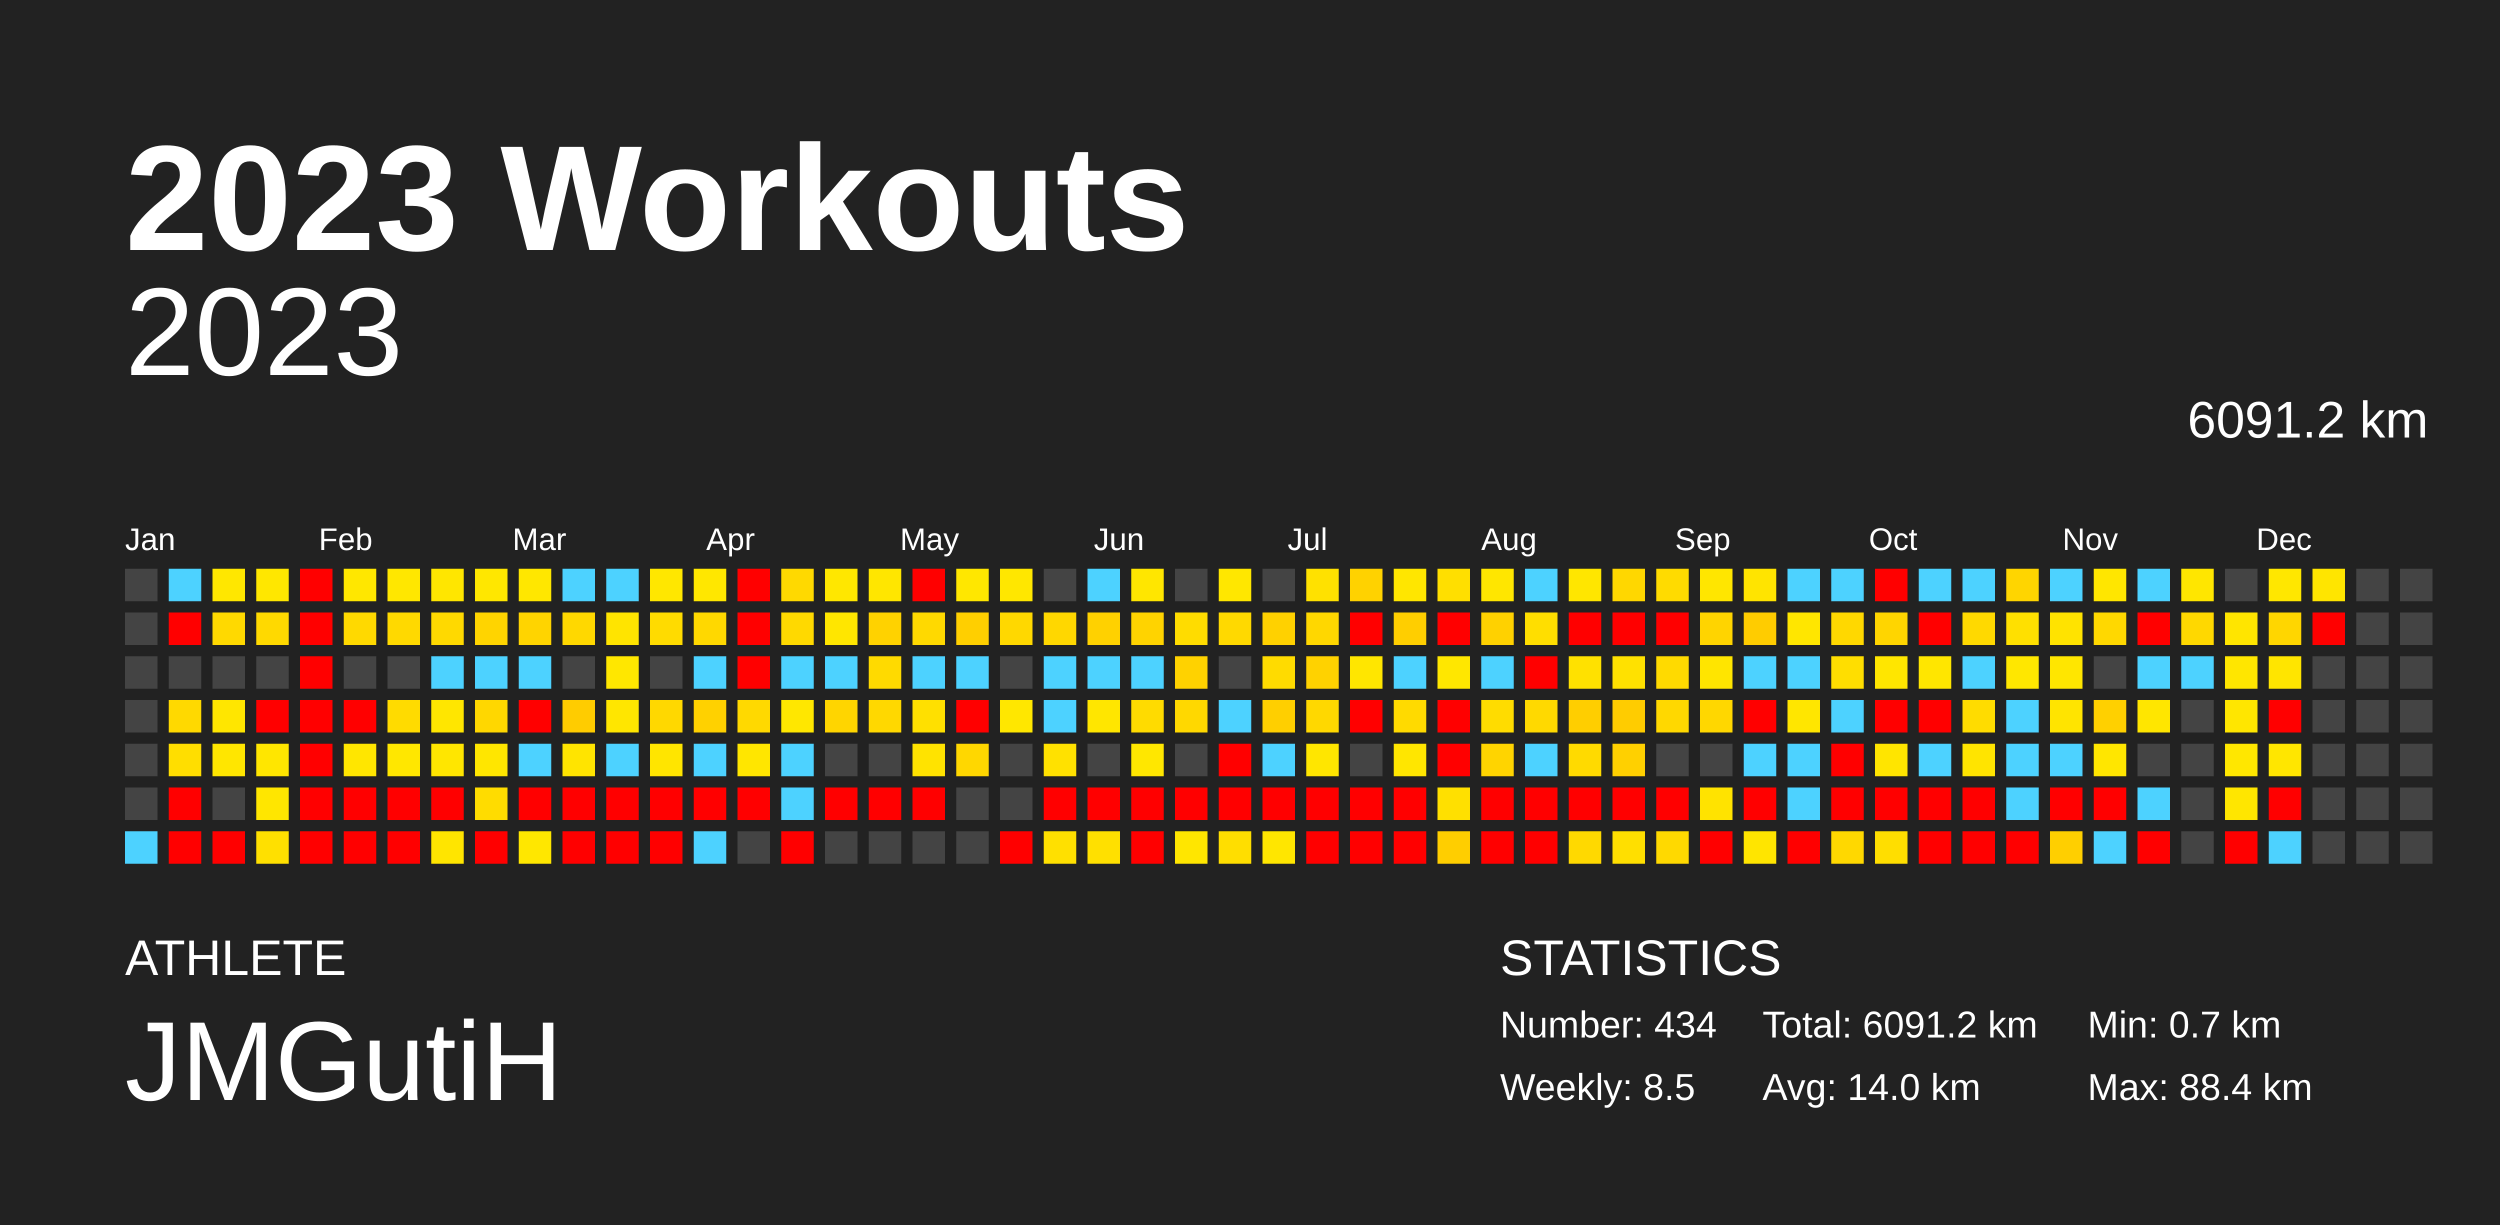
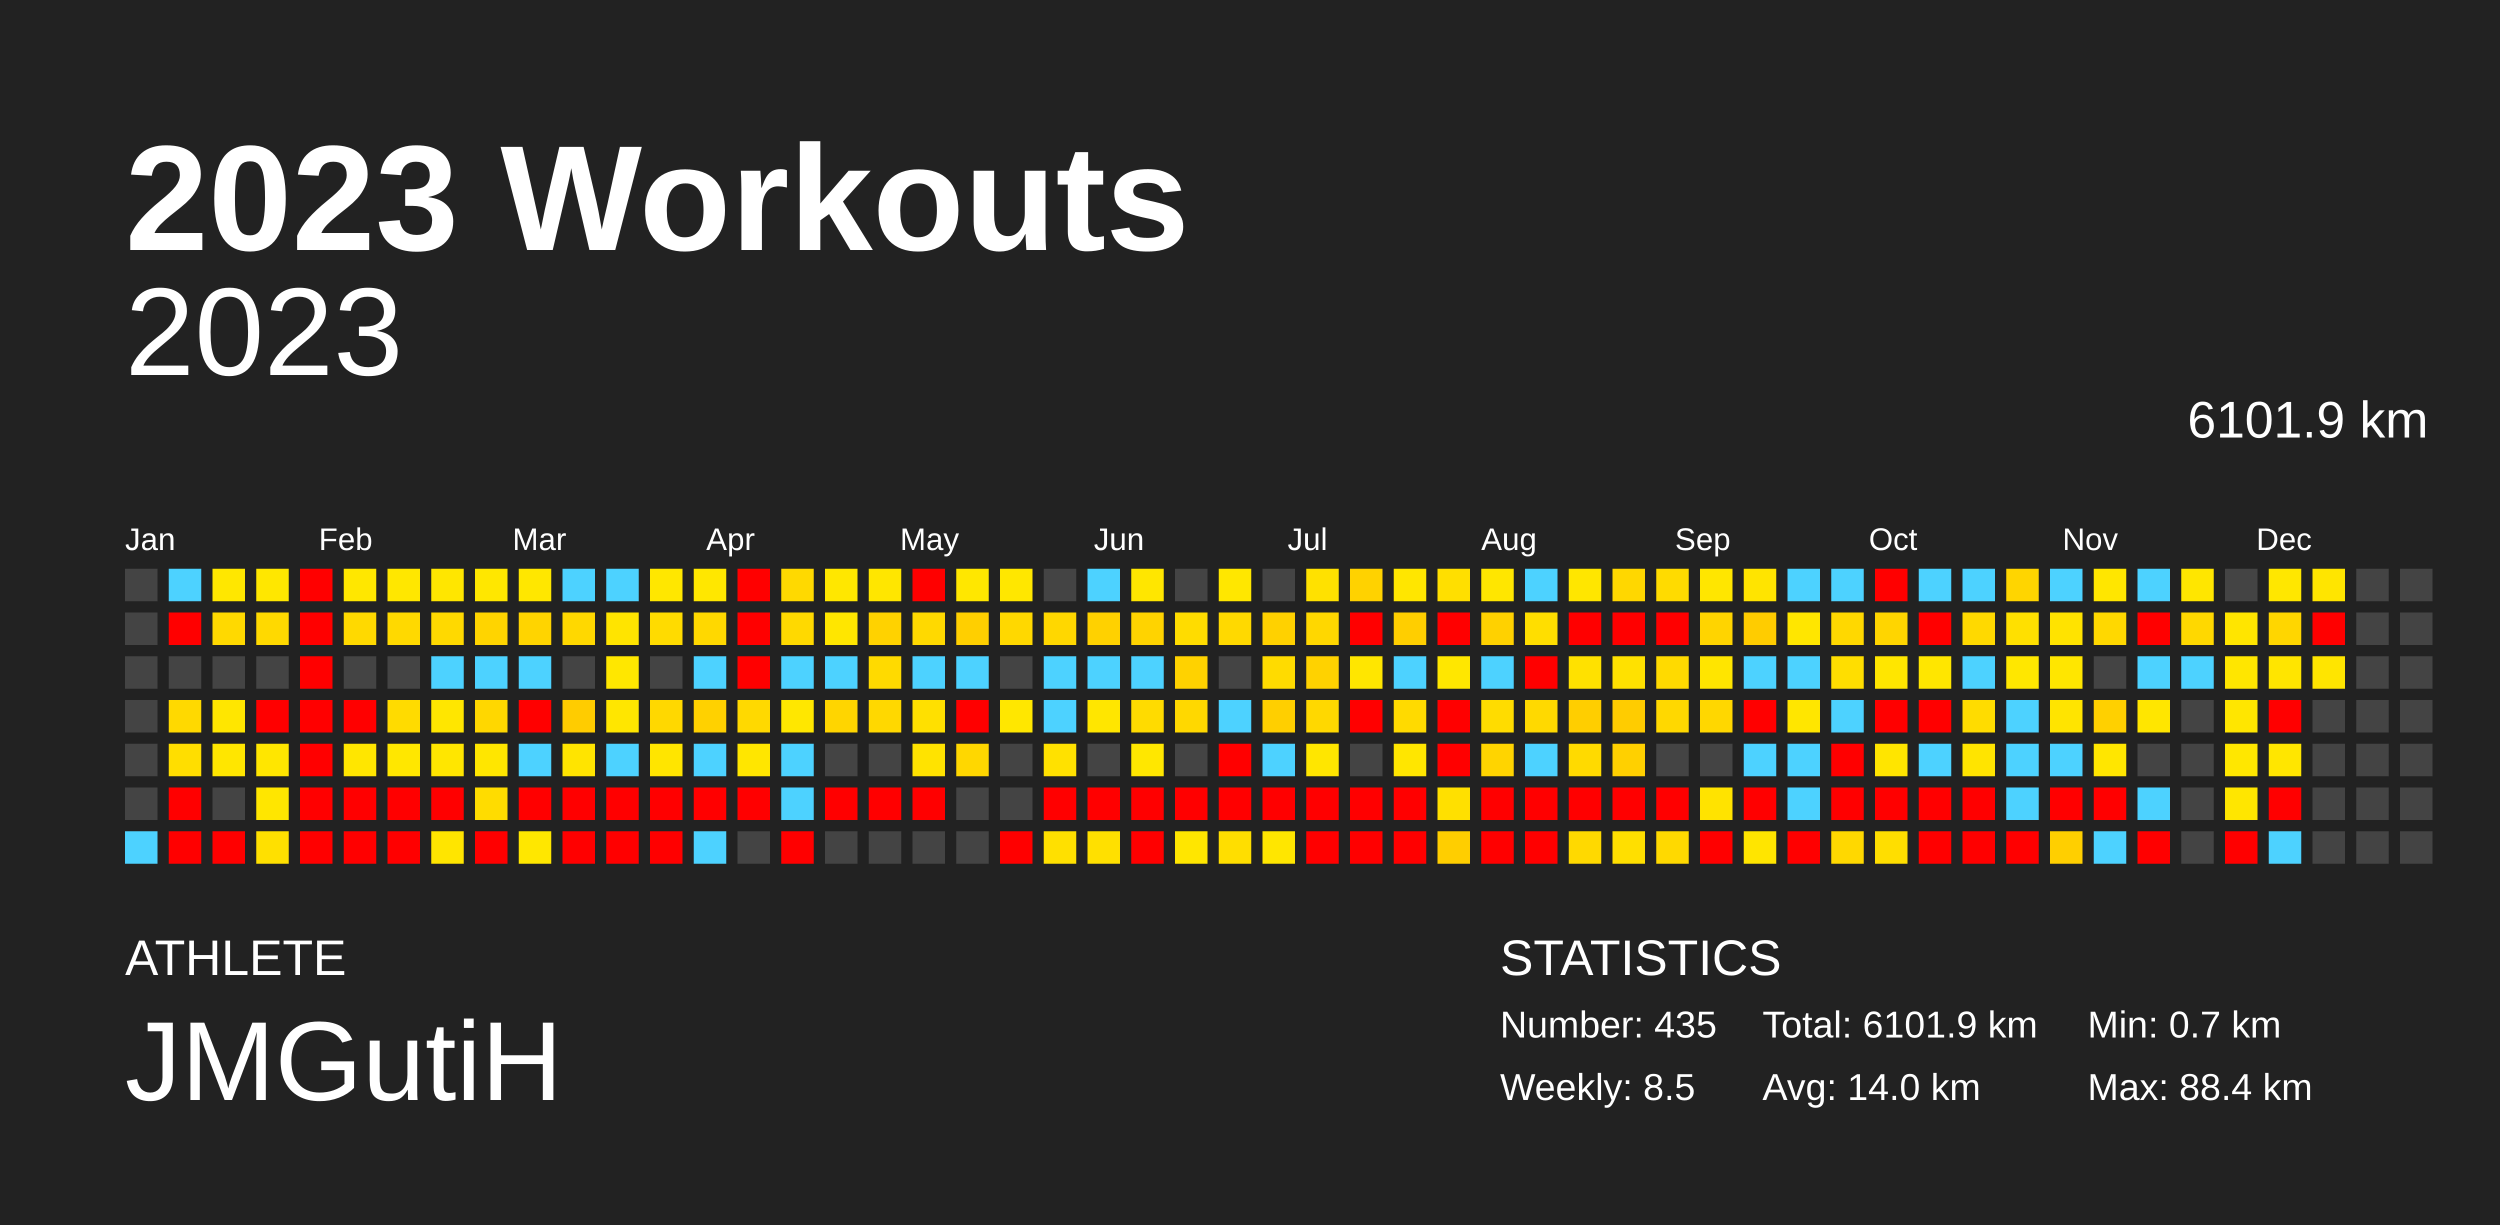
<svg xmlns="http://www.w3.org/2000/svg" baseProfile="full" height="98mm" version="1.1" viewBox="0,0,200,98" width="200mm">
  <defs />
  <rect fill="#222222" height="98" width="200" x="0" y="0" />
  <text fill="#FFFFFF" style="font-size:12px; font-family:Arial; font-weight:bold;" x="10" y="20">2023 Workouts</text>
  <text fill="#FFFFFF" style="font-size:4px; font-family:Arial" x="10" y="78">ATHLETE</text>
  <text fill="#FFFFFF" style="font-size:9px; font-family:Arial" x="10" y="88">JMGutiH</text>
  <text fill="#FFFFFF" style="font-size:4px; font-family:Arial" x="120" y="78">STATISTICS</text>
-   <text fill="#FFFFFF" style="font-size:3px; font-family:Arial" x="120" y="83">Number: 434</text>
+   <text fill="#FFFFFF" style="font-size:3px; font-family:Arial" x="120" y="83">Number: 435</text>
  <text fill="#FFFFFF" style="font-size:3px; font-family:Arial" x="120" y="88">Weekly: 8.5</text>
-   <text fill="#FFFFFF" style="font-size:3px; font-family:Arial" x="141" y="83">Total: 6091.2 km</text>
+   <text fill="#FFFFFF" style="font-size:3px; font-family:Arial" x="141" y="83">Total: 6101.9 km</text>
  <text fill="#FFFFFF" style="font-size:3px; font-family:Arial" x="141" y="88">Avg: 14.0 km</text>
  <text fill="#FFFFFF" style="font-size:3px; font-family:Arial" x="167" y="83">Min: 0.7 km</text>
  <text fill="#FFFFFF" style="font-size:3px; font-family:Arial" x="167" y="88">Max: 88.4 km</text>
  <text alignment-baseline="hanging" fill="#FFFFFF" style="font-size:10.0px; font-family:Arial;" x="10" y="30">2023</text>
-   <text alignment-baseline="hanging" fill="#FFFFFF" style="font-size:4.125px; font-family:Arial;" x="175" y="35">6091.2 km</text>
+   <text alignment-baseline="hanging" fill="#FFFFFF" style="font-size:4.125px; font-family:Arial;" x="175" y="35">6101.9 km</text>
  <text fill="#FFFFFF" style="font-size:2.5px; font-family:Arial" x="10.0" y="44">Jan</text>
  <text fill="#FFFFFF" style="font-size:2.5px; font-family:Arial" x="25.5" y="44">Feb</text>
  <text fill="#FFFFFF" style="font-size:2.5px; font-family:Arial" x="41.0" y="44">Mar</text>
  <text fill="#FFFFFF" style="font-size:2.5px; font-family:Arial" x="56.5" y="44">Apr</text>
  <text fill="#FFFFFF" style="font-size:2.5px; font-family:Arial" x="72.0" y="44">May</text>
  <text fill="#FFFFFF" style="font-size:2.5px; font-family:Arial" x="87.5" y="44">Jun</text>
  <text fill="#FFFFFF" style="font-size:2.5px; font-family:Arial" x="103.0" y="44">Jul</text>
  <text fill="#FFFFFF" style="font-size:2.5px; font-family:Arial" x="118.5" y="44">Aug</text>
  <text fill="#FFFFFF" style="font-size:2.5px; font-family:Arial" x="134.0" y="44">Sep</text>
  <text fill="#FFFFFF" style="font-size:2.5px; font-family:Arial" x="149.5" y="44">Oct</text>
  <text fill="#FFFFFF" style="font-size:2.5px; font-family:Arial" x="165.0" y="44">Nov</text>
  <text fill="#FFFFFF" style="font-size:2.5px; font-family:Arial" x="180.5" y="44">Dec</text>
  <rect fill="#444444" height="2.6" width="2.6" x="10.0" y="45.5" />
  <rect fill="#444444" height="2.6" width="2.6" x="10.0" y="49.0" />
  <rect fill="#444444" height="2.6" width="2.6" x="10.0" y="52.5" />
  <rect fill="#444444" height="2.6" width="2.6" x="10.0" y="56.0" />
  <rect fill="#444444" height="2.6" width="2.6" x="10.0" y="59.5" />
  <rect fill="#444444" height="2.6" width="2.6" x="10.0" y="63.0" />
  <rect fill="#4dd2ff" height="2.6" width="2.6" x="10.0" y="66.5" />
  <rect fill="#4dd2ff" height="2.6" width="2.6" x="13.5" y="45.5" />
  <rect fill="red" height="2.6" width="2.6" x="13.5" y="49.0" />
  <rect fill="#444444" height="2.6" width="2.6" x="13.5" y="52.5" />
  <rect fill="#ffd900" height="2.6" width="2.6" x="13.5" y="56.0" />
  <rect fill="#ffde00" height="2.6" width="2.6" x="13.5" y="59.5" />
  <rect fill="red" height="2.6" width="2.6" x="13.5" y="63.0" />
  <rect fill="red" height="2.6" width="2.6" x="13.5" y="66.5" />
  <rect fill="#ffe700" height="2.6" width="2.6" x="17.0" y="45.5" />
  <rect fill="#ffd900" height="2.6" width="2.6" x="17.0" y="49.0" />
  <rect fill="#444444" height="2.6" width="2.6" x="17.0" y="52.5" />
  <rect fill="#ffe600" height="2.6" width="2.6" x="17.0" y="56.0" />
  <rect fill="#ffe600" height="2.6" width="2.6" x="17.0" y="59.5" />
  <rect fill="#444444" height="2.6" width="2.6" x="17.0" y="63.0" />
  <rect fill="red" height="2.6" width="2.6" x="17.0" y="66.5" />
  <rect fill="#ffe700" height="2.6" width="2.6" x="20.5" y="45.5" />
  <rect fill="#ffd900" height="2.6" width="2.6" x="20.5" y="49.0" />
  <rect fill="#444444" height="2.6" width="2.6" x="20.5" y="52.5" />
  <rect fill="red" height="2.6" width="2.6" x="20.5" y="56.0" />
  <rect fill="#ffe600" height="2.6" width="2.6" x="20.5" y="59.5" />
  <rect fill="#ffe600" height="2.6" width="2.6" x="20.5" y="63.0" />
  <rect fill="#ffe000" height="2.6" width="2.6" x="20.5" y="66.5" />
  <rect fill="red" height="2.6" width="2.6" x="24.0" y="45.5" />
  <rect fill="red" height="2.6" width="2.6" x="24.0" y="49.0" />
  <rect fill="red" height="2.6" width="2.6" x="24.0" y="52.5" />
  <rect fill="red" height="2.6" width="2.6" x="24.0" y="56.0" />
  <rect fill="red" height="2.6" width="2.6" x="24.0" y="59.5" />
  <rect fill="red" height="2.6" width="2.6" x="24.0" y="63.0" />
  <rect fill="red" height="2.6" width="2.6" x="24.0" y="66.5" />
  <rect fill="#ffe700" height="2.6" width="2.6" x="27.5" y="45.5" />
  <rect fill="#ffd900" height="2.6" width="2.6" x="27.5" y="49.0" />
  <rect fill="#444444" height="2.6" width="2.6" x="27.5" y="52.5" />
  <rect fill="red" height="2.6" width="2.6" x="27.5" y="56.0" />
  <rect fill="#ffe600" height="2.6" width="2.6" x="27.5" y="59.5" />
  <rect fill="red" height="2.6" width="2.6" x="27.5" y="63.0" />
  <rect fill="red" height="2.6" width="2.6" x="27.5" y="66.5" />
  <rect fill="#ffe700" height="2.6" width="2.6" x="31.0" y="45.5" />
  <rect fill="#ffd900" height="2.6" width="2.6" x="31.0" y="49.0" />
  <rect fill="#444444" height="2.6" width="2.6" x="31.0" y="52.5" />
  <rect fill="#ffdb00" height="2.6" width="2.6" x="31.0" y="56.0" />
  <rect fill="#ffe700" height="2.6" width="2.6" x="31.0" y="59.5" />
  <rect fill="red" height="2.6" width="2.6" x="31.0" y="63.0" />
  <rect fill="red" height="2.6" width="2.6" x="31.0" y="66.5" />
  <rect fill="#ffe600" height="2.6" width="2.6" x="34.5" y="45.5" />
  <rect fill="#ffd900" height="2.6" width="2.6" x="34.5" y="49.0" />
  <rect fill="#4dd2ff" height="2.6" width="2.6" x="34.5" y="52.5" />
  <rect fill="#ffe600" height="2.6" width="2.6" x="34.5" y="56.0" />
  <rect fill="#ffe600" height="2.6" width="2.6" x="34.5" y="59.5" />
  <rect fill="red" height="2.6" width="2.6" x="34.5" y="63.0" />
  <rect fill="#ffe500" height="2.6" width="2.6" x="34.5" y="66.5" />
  <rect fill="#ffe700" height="2.6" width="2.6" x="38.0" y="45.5" />
  <rect fill="#ffd400" height="2.6" width="2.6" x="38.0" y="49.0" />
  <rect fill="#4dd2ff" height="2.6" width="2.6" x="38.0" y="52.5" />
  <rect fill="#ffd700" height="2.6" width="2.6" x="38.0" y="56.0" />
  <rect fill="#ffe600" height="2.6" width="2.6" x="38.0" y="59.5" />
  <rect fill="#ffdc00" height="2.6" width="2.6" x="38.0" y="63.0" />
  <rect fill="red" height="2.6" width="2.6" x="38.0" y="66.5" />
  <rect fill="#ffe700" height="2.6" width="2.6" x="41.5" y="45.5" />
  <rect fill="#ffd400" height="2.6" width="2.6" x="41.5" y="49.0" />
  <rect fill="#4dd2ff" height="2.6" width="2.6" x="41.5" y="52.5" />
  <rect fill="red" height="2.6" width="2.6" x="41.5" y="56.0" />
  <rect fill="#4dd2ff" height="2.6" width="2.6" x="41.5" y="59.5" />
  <rect fill="red" height="2.6" width="2.6" x="41.5" y="63.0" />
  <rect fill="#ffe700" height="2.6" width="2.6" x="41.5" y="66.5" />
  <rect fill="#4dd2ff" height="2.6" width="2.6" x="45.0" y="45.5" />
  <rect fill="#ffd800" height="2.6" width="2.6" x="45.0" y="49.0" />
  <rect fill="#444444" height="2.6" width="2.6" x="45.0" y="52.5" />
  <rect fill="#ffcc00" height="2.6" width="2.6" x="45.0" y="56.0" />
  <rect fill="#ffe400" height="2.6" width="2.6" x="45.0" y="59.5" />
  <rect fill="red" height="2.6" width="2.6" x="45.0" y="63.0" />
  <rect fill="red" height="2.6" width="2.6" x="45.0" y="66.5" />
  <rect fill="#4dd2ff" height="2.6" width="2.6" x="48.5" y="45.5" />
  <rect fill="#ffe400" height="2.6" width="2.6" x="48.5" y="49.0" />
  <rect fill="#ffe700" height="2.6" width="2.6" x="48.5" y="52.5" />
  <rect fill="#ffe600" height="2.6" width="2.6" x="48.5" y="56.0" />
  <rect fill="#4dd2ff" height="2.6" width="2.6" x="48.5" y="59.5" />
  <rect fill="red" height="2.6" width="2.6" x="48.5" y="63.0" />
  <rect fill="red" height="2.6" width="2.6" x="48.5" y="66.5" />
  <rect fill="#ffe700" height="2.6" width="2.6" x="52.0" y="45.5" />
  <rect fill="#ffdb00" height="2.6" width="2.6" x="52.0" y="49.0" />
  <rect fill="#444444" height="2.6" width="2.6" x="52.0" y="52.5" />
  <rect fill="#ffd800" height="2.6" width="2.6" x="52.0" y="56.0" />
  <rect fill="#ffe500" height="2.6" width="2.6" x="52.0" y="59.5" />
  <rect fill="red" height="2.6" width="2.6" x="52.0" y="63.0" />
  <rect fill="red" height="2.6" width="2.6" x="52.0" y="66.5" />
  <rect fill="#ffe700" height="2.6" width="2.6" x="55.5" y="45.5" />
  <rect fill="#ffd800" height="2.6" width="2.6" x="55.5" y="49.0" />
  <rect fill="#4dd2ff" height="2.6" width="2.6" x="55.5" y="52.5" />
  <rect fill="#ffd100" height="2.6" width="2.6" x="55.5" y="56.0" />
  <rect fill="#4dd2ff" height="2.6" width="2.6" x="55.5" y="59.5" />
  <rect fill="red" height="2.6" width="2.6" x="55.5" y="63.0" />
  <rect fill="#4dd2ff" height="2.6" width="2.6" x="55.5" y="66.5" />
  <rect fill="red" height="2.6" width="2.6" x="59.0" y="45.5" />
  <rect fill="red" height="2.6" width="2.6" x="59.0" y="49.0" />
  <rect fill="red" height="2.6" width="2.6" x="59.0" y="52.5" />
  <rect fill="#ffd900" height="2.6" width="2.6" x="59.0" y="56.0" />
  <rect fill="#ffe600" height="2.6" width="2.6" x="59.0" y="59.5" />
  <rect fill="red" height="2.6" width="2.6" x="59.0" y="63.0" />
  <rect fill="#444444" height="2.6" width="2.6" x="59.0" y="66.5" />
  <rect fill="#ffd900" height="2.6" width="2.6" x="62.5" y="45.5" />
  <rect fill="#ffd900" height="2.6" width="2.6" x="62.5" y="49.0" />
  <rect fill="#4dd2ff" height="2.6" width="2.6" x="62.5" y="52.5" />
  <rect fill="#ffe700" height="2.6" width="2.6" x="62.5" y="56.0" />
  <rect fill="#4dd2ff" height="2.6" width="2.6" x="62.5" y="59.5" />
  <rect fill="#4dd2ff" height="2.6" width="2.6" x="62.5" y="63.0" />
  <rect fill="red" height="2.6" width="2.6" x="62.5" y="66.5" />
  <rect fill="#ffe700" height="2.6" width="2.6" x="66.0" y="45.5" />
  <rect fill="#ffe600" height="2.6" width="2.6" x="66.0" y="49.0" />
  <rect fill="#4dd2ff" height="2.6" width="2.6" x="66.0" y="52.5" />
  <rect fill="#ffd500" height="2.6" width="2.6" x="66.0" y="56.0" />
  <rect fill="#444444" height="2.6" width="2.6" x="66.0" y="59.5" />
  <rect fill="red" height="2.6" width="2.6" x="66.0" y="63.0" />
  <rect fill="#444444" height="2.6" width="2.6" x="66.0" y="66.5" />
  <rect fill="#ffe600" height="2.6" width="2.6" x="69.5" y="45.5" />
  <rect fill="#ffd200" height="2.6" width="2.6" x="69.5" y="49.0" />
  <rect fill="#ffda00" height="2.6" width="2.6" x="69.5" y="52.5" />
  <rect fill="#ffd800" height="2.6" width="2.6" x="69.5" y="56.0" />
  <rect fill="#444444" height="2.6" width="2.6" x="69.5" y="59.5" />
  <rect fill="red" height="2.6" width="2.6" x="69.5" y="63.0" />
  <rect fill="#444444" height="2.6" width="2.6" x="69.5" y="66.5" />
  <rect fill="red" height="2.6" width="2.6" x="73.0" y="45.5" />
  <rect fill="#ffd900" height="2.6" width="2.6" x="73.0" y="49.0" />
  <rect fill="#4dd2ff" height="2.6" width="2.6" x="73.0" y="52.5" />
  <rect fill="#ffe000" height="2.6" width="2.6" x="73.0" y="56.0" />
  <rect fill="#ffe300" height="2.6" width="2.6" x="73.0" y="59.5" />
  <rect fill="red" height="2.6" width="2.6" x="73.0" y="63.0" />
  <rect fill="#444444" height="2.6" width="2.6" x="73.0" y="66.5" />
  <rect fill="#ffe700" height="2.6" width="2.6" x="76.5" y="45.5" />
  <rect fill="#ffcf00" height="2.6" width="2.6" x="76.5" y="49.0" />
  <rect fill="#4dd2ff" height="2.6" width="2.6" x="76.5" y="52.5" />
  <rect fill="red" height="2.6" width="2.6" x="76.5" y="56.0" />
  <rect fill="#ffd700" height="2.6" width="2.6" x="76.5" y="59.5" />
  <rect fill="#444444" height="2.6" width="2.6" x="76.5" y="63.0" />
  <rect fill="#444444" height="2.6" width="2.6" x="76.5" y="66.5" />
  <rect fill="#ffe700" height="2.6" width="2.6" x="80.0" y="45.5" />
  <rect fill="#ffd800" height="2.6" width="2.6" x="80.0" y="49.0" />
  <rect fill="#444444" height="2.6" width="2.6" x="80.0" y="52.5" />
  <rect fill="#ffe700" height="2.6" width="2.6" x="80.0" y="56.0" />
  <rect fill="#444444" height="2.6" width="2.6" x="80.0" y="59.5" />
  <rect fill="#444444" height="2.6" width="2.6" x="80.0" y="63.0" />
  <rect fill="red" height="2.6" width="2.6" x="80.0" y="66.5" />
  <rect fill="#444444" height="2.6" width="2.6" x="83.5" y="45.5" />
  <rect fill="#ffd700" height="2.6" width="2.6" x="83.5" y="49.0" />
  <rect fill="#4dd2ff" height="2.6" width="2.6" x="83.5" y="52.5" />
  <rect fill="#4dd2ff" height="2.6" width="2.6" x="83.5" y="56.0" />
  <rect fill="#ffe100" height="2.6" width="2.6" x="83.5" y="59.5" />
  <rect fill="red" height="2.6" width="2.6" x="83.5" y="63.0" />
  <rect fill="#ffe000" height="2.6" width="2.6" x="83.5" y="66.5" />
  <rect fill="#4dd2ff" height="2.6" width="2.6" x="87.0" y="45.5" />
  <rect fill="#ffd100" height="2.6" width="2.6" x="87.0" y="49.0" />
  <rect fill="#4dd2ff" height="2.6" width="2.6" x="87.0" y="52.5" />
  <rect fill="#ffe600" height="2.6" width="2.6" x="87.0" y="56.0" />
  <rect fill="#444444" height="2.6" width="2.6" x="87.0" y="59.5" />
  <rect fill="red" height="2.6" width="2.6" x="87.0" y="63.0" />
  <rect fill="#ffe000" height="2.6" width="2.6" x="87.0" y="66.5" />
  <rect fill="#ffe600" height="2.6" width="2.6" x="90.5" y="45.5" />
  <rect fill="#ffd300" height="2.6" width="2.6" x="90.5" y="49.0" />
  <rect fill="#4dd2ff" height="2.6" width="2.6" x="90.5" y="52.5" />
  <rect fill="#ffdb00" height="2.6" width="2.6" x="90.5" y="56.0" />
  <rect fill="#ffe700" height="2.6" width="2.6" x="90.5" y="59.5" />
  <rect fill="red" height="2.6" width="2.6" x="90.5" y="63.0" />
  <rect fill="red" height="2.6" width="2.6" x="90.5" y="66.5" />
  <rect fill="#444444" height="2.6" width="2.6" x="94.0" y="45.5" />
  <rect fill="#ffdc00" height="2.6" width="2.6" x="94.0" y="49.0" />
  <rect fill="#ffd200" height="2.6" width="2.6" x="94.0" y="52.5" />
  <rect fill="#ffd800" height="2.6" width="2.6" x="94.0" y="56.0" />
  <rect fill="#444444" height="2.6" width="2.6" x="94.0" y="59.5" />
  <rect fill="red" height="2.6" width="2.6" x="94.0" y="63.0" />
  <rect fill="#ffe600" height="2.6" width="2.6" x="94.0" y="66.5" />
  <rect fill="#ffe700" height="2.6" width="2.6" x="97.5" y="45.5" />
  <rect fill="#ffd900" height="2.6" width="2.6" x="97.5" y="49.0" />
  <rect fill="#444444" height="2.6" width="2.6" x="97.5" y="52.5" />
  <rect fill="#4dd2ff" height="2.6" width="2.6" x="97.5" y="56.0" />
  <rect fill="red" height="2.6" width="2.6" x="97.5" y="59.5" />
  <rect fill="red" height="2.6" width="2.6" x="97.5" y="63.0" />
  <rect fill="#ffde00" height="2.6" width="2.6" x="97.5" y="66.5" />
  <rect fill="#444444" height="2.6" width="2.6" x="101.0" y="45.5" />
  <rect fill="#ffd100" height="2.6" width="2.6" x="101.0" y="49.0" />
  <rect fill="#ffdb00" height="2.6" width="2.6" x="101.0" y="52.5" />
  <rect fill="#ffcf00" height="2.6" width="2.6" x="101.0" y="56.0" />
  <rect fill="#4dd2ff" height="2.6" width="2.6" x="101.0" y="59.5" />
  <rect fill="red" height="2.6" width="2.6" x="101.0" y="63.0" />
  <rect fill="#ffe600" height="2.6" width="2.6" x="101.0" y="66.5" />
  <rect fill="#ffe100" height="2.6" width="2.6" x="104.5" y="45.5" />
  <rect fill="#ffd700" height="2.6" width="2.6" x="104.5" y="49.0" />
  <rect fill="#ffd200" height="2.6" width="2.6" x="104.5" y="52.5" />
  <rect fill="#ffd800" height="2.6" width="2.6" x="104.5" y="56.0" />
  <rect fill="#ffe600" height="2.6" width="2.6" x="104.5" y="59.5" />
  <rect fill="red" height="2.6" width="2.6" x="104.5" y="63.0" />
  <rect fill="red" height="2.6" width="2.6" x="104.5" y="66.5" />
  <rect fill="#ffd200" height="2.6" width="2.6" x="108.0" y="45.5" />
  <rect fill="red" height="2.6" width="2.6" x="108.0" y="49.0" />
  <rect fill="#ffe600" height="2.6" width="2.6" x="108.0" y="52.5" />
  <rect fill="red" height="2.6" width="2.6" x="108.0" y="56.0" />
  <rect fill="#444444" height="2.6" width="2.6" x="108.0" y="59.5" />
  <rect fill="red" height="2.6" width="2.6" x="108.0" y="63.0" />
  <rect fill="red" height="2.6" width="2.6" x="108.0" y="66.5" />
  <rect fill="#ffe600" height="2.6" width="2.6" x="111.5" y="45.5" />
  <rect fill="#ffce00" height="2.6" width="2.6" x="111.5" y="49.0" />
  <rect fill="#4dd2ff" height="2.6" width="2.6" x="111.5" y="52.5" />
  <rect fill="#ffda00" height="2.6" width="2.6" x="111.5" y="56.0" />
  <rect fill="#ffe600" height="2.6" width="2.6" x="111.5" y="59.5" />
  <rect fill="red" height="2.6" width="2.6" x="111.5" y="63.0" />
  <rect fill="red" height="2.6" width="2.6" x="111.5" y="66.5" />
  <rect fill="#ffdf00" height="2.6" width="2.6" x="115.0" y="45.5" />
  <rect fill="red" height="2.6" width="2.6" x="115.0" y="49.0" />
  <rect fill="#ffe700" height="2.6" width="2.6" x="115.0" y="52.5" />
  <rect fill="red" height="2.6" width="2.6" x="115.0" y="56.0" />
  <rect fill="red" height="2.6" width="2.6" x="115.0" y="59.5" />
  <rect fill="#ffe000" height="2.6" width="2.6" x="115.0" y="63.0" />
  <rect fill="#ffce00" height="2.6" width="2.6" x="115.0" y="66.5" />
  <rect fill="#ffe600" height="2.6" width="2.6" x="118.5" y="45.5" />
  <rect fill="#ffd100" height="2.6" width="2.6" x="118.5" y="49.0" />
  <rect fill="#4dd2ff" height="2.6" width="2.6" x="118.5" y="52.5" />
  <rect fill="#ffdc00" height="2.6" width="2.6" x="118.5" y="56.0" />
  <rect fill="#ffd400" height="2.6" width="2.6" x="118.5" y="59.5" />
  <rect fill="red" height="2.6" width="2.6" x="118.5" y="63.0" />
  <rect fill="red" height="2.6" width="2.6" x="118.5" y="66.5" />
  <rect fill="#4dd2ff" height="2.6" width="2.6" x="122.0" y="45.5" />
  <rect fill="#ffde00" height="2.6" width="2.6" x="122.0" y="49.0" />
  <rect fill="red" height="2.6" width="2.6" x="122.0" y="52.5" />
  <rect fill="#ffd900" height="2.6" width="2.6" x="122.0" y="56.0" />
  <rect fill="#4dd2ff" height="2.6" width="2.6" x="122.0" y="59.5" />
  <rect fill="red" height="2.6" width="2.6" x="122.0" y="63.0" />
  <rect fill="red" height="2.6" width="2.6" x="122.0" y="66.5" />
  <rect fill="#ffe600" height="2.6" width="2.6" x="125.5" y="45.5" />
  <rect fill="red" height="2.6" width="2.6" x="125.5" y="49.0" />
  <rect fill="#ffe100" height="2.6" width="2.6" x="125.5" y="52.5" />
  <rect fill="#ffce00" height="2.6" width="2.6" x="125.5" y="56.0" />
  <rect fill="#ffda00" height="2.6" width="2.6" x="125.5" y="59.5" />
  <rect fill="red" height="2.6" width="2.6" x="125.5" y="63.0" />
  <rect fill="#ffd900" height="2.6" width="2.6" x="125.5" y="66.5" />
  <rect fill="#ffd700" height="2.6" width="2.6" x="129.0" y="45.5" />
  <rect fill="red" height="2.6" width="2.6" x="129.0" y="49.0" />
  <rect fill="#ffe100" height="2.6" width="2.6" x="129.0" y="52.5" />
  <rect fill="#ffcc00" height="2.6" width="2.6" x="129.0" y="56.0" />
  <rect fill="#ffd000" height="2.6" width="2.6" x="129.0" y="59.5" />
  <rect fill="red" height="2.6" width="2.6" x="129.0" y="63.0" />
  <rect fill="#ffdf00" height="2.6" width="2.6" x="129.0" y="66.5" />
  <rect fill="#ffdb00" height="2.6" width="2.6" x="132.5" y="45.5" />
  <rect fill="red" height="2.6" width="2.6" x="132.5" y="49.0" />
  <rect fill="#ffda00" height="2.6" width="2.6" x="132.5" y="52.5" />
  <rect fill="#ffd800" height="2.6" width="2.6" x="132.5" y="56.0" />
  <rect fill="#444444" height="2.6" width="2.6" x="132.5" y="59.5" />
  <rect fill="red" height="2.6" width="2.6" x="132.5" y="63.0" />
  <rect fill="#ffd900" height="2.6" width="2.6" x="132.5" y="66.5" />
  <rect fill="#ffe600" height="2.6" width="2.6" x="136.0" y="45.5" />
  <rect fill="#ffd400" height="2.6" width="2.6" x="136.0" y="49.0" />
  <rect fill="#ffe500" height="2.6" width="2.6" x="136.0" y="52.5" />
  <rect fill="#ffd700" height="2.6" width="2.6" x="136.0" y="56.0" />
  <rect fill="#444444" height="2.6" width="2.6" x="136.0" y="59.5" />
  <rect fill="#ffe300" height="2.6" width="2.6" x="136.0" y="63.0" />
  <rect fill="red" height="2.6" width="2.6" x="136.0" y="66.5" />
  <rect fill="#ffe400" height="2.6" width="2.6" x="139.5" y="45.5" />
  <rect fill="#ffcc00" height="2.6" width="2.6" x="139.5" y="49.0" />
  <rect fill="#4dd2ff" height="2.6" width="2.6" x="139.5" y="52.5" />
  <rect fill="red" height="2.6" width="2.6" x="139.5" y="56.0" />
  <rect fill="#4dd2ff" height="2.6" width="2.6" x="139.5" y="59.5" />
  <rect fill="red" height="2.6" width="2.6" x="139.5" y="63.0" />
  <rect fill="#ffe500" height="2.6" width="2.6" x="139.5" y="66.5" />
  <rect fill="#4dd2ff" height="2.6" width="2.6" x="143.0" y="45.5" />
  <rect fill="#ffe600" height="2.6" width="2.6" x="143.0" y="49.0" />
  <rect fill="#4dd2ff" height="2.6" width="2.6" x="143.0" y="52.5" />
  <rect fill="#ffe600" height="2.6" width="2.6" x="143.0" y="56.0" />
  <rect fill="#4dd2ff" height="2.6" width="2.6" x="143.0" y="59.5" />
  <rect fill="#4dd2ff" height="2.6" width="2.6" x="143.0" y="63.0" />
  <rect fill="red" height="2.6" width="2.6" x="143.0" y="66.5" />
  <rect fill="#4dd2ff" height="2.6" width="2.6" x="146.5" y="45.5" />
  <rect fill="#ffd800" height="2.6" width="2.6" x="146.5" y="49.0" />
  <rect fill="#ffde00" height="2.6" width="2.6" x="146.5" y="52.5" />
  <rect fill="#4dd2ff" height="2.6" width="2.6" x="146.5" y="56.0" />
  <rect fill="red" height="2.6" width="2.6" x="146.5" y="59.5" />
  <rect fill="red" height="2.6" width="2.6" x="146.5" y="63.0" />
  <rect fill="#ffd800" height="2.6" width="2.6" x="146.5" y="66.5" />
  <rect fill="red" height="2.6" width="2.6" x="150.0" y="45.5" />
  <rect fill="#ffd500" height="2.6" width="2.6" x="150.0" y="49.0" />
  <rect fill="#ffe600" height="2.6" width="2.6" x="150.0" y="52.5" />
  <rect fill="red" height="2.6" width="2.6" x="150.0" y="56.0" />
  <rect fill="#ffe500" height="2.6" width="2.6" x="150.0" y="59.5" />
  <rect fill="red" height="2.6" width="2.6" x="150.0" y="63.0" />
  <rect fill="#ffde00" height="2.6" width="2.6" x="150.0" y="66.5" />
  <rect fill="#4dd2ff" height="2.6" width="2.6" x="153.5" y="45.5" />
  <rect fill="red" height="2.6" width="2.6" x="153.5" y="49.0" />
  <rect fill="#ffe600" height="2.6" width="2.6" x="153.5" y="52.5" />
  <rect fill="red" height="2.6" width="2.6" x="153.5" y="56.0" />
  <rect fill="#4dd2ff" height="2.6" width="2.6" x="153.5" y="59.5" />
  <rect fill="red" height="2.6" width="2.6" x="153.5" y="63.0" />
  <rect fill="red" height="2.6" width="2.6" x="153.5" y="66.5" />
  <rect fill="#4dd2ff" height="2.6" width="2.6" x="157.0" y="45.5" />
  <rect fill="#ffd900" height="2.6" width="2.6" x="157.0" y="49.0" />
  <rect fill="#4dd2ff" height="2.6" width="2.6" x="157.0" y="52.5" />
  <rect fill="#ffdc00" height="2.6" width="2.6" x="157.0" y="56.0" />
  <rect fill="#ffe400" height="2.6" width="2.6" x="157.0" y="59.5" />
  <rect fill="red" height="2.6" width="2.6" x="157.0" y="63.0" />
  <rect fill="red" height="2.6" width="2.6" x="157.0" y="66.5" />
  <rect fill="#ffd500" height="2.6" width="2.6" x="160.5" y="45.5" />
  <rect fill="#ffe000" height="2.6" width="2.6" x="160.5" y="49.0" />
  <rect fill="#ffe700" height="2.6" width="2.6" x="160.5" y="52.5" />
  <rect fill="#4dd2ff" height="2.6" width="2.6" x="160.5" y="56.0" />
  <rect fill="#4dd2ff" height="2.6" width="2.6" x="160.5" y="59.5" />
  <rect fill="#4dd2ff" height="2.6" width="2.6" x="160.5" y="63.0" />
  <rect fill="red" height="2.6" width="2.6" x="160.5" y="66.5" />
  <rect fill="#4dd2ff" height="2.6" width="2.6" x="164.0" y="45.5" />
  <rect fill="#ffe300" height="2.6" width="2.6" x="164.0" y="49.0" />
  <rect fill="#ffe600" height="2.6" width="2.6" x="164.0" y="52.5" />
  <rect fill="#ffe400" height="2.6" width="2.6" x="164.0" y="56.0" />
  <rect fill="#4dd2ff" height="2.6" width="2.6" x="164.0" y="59.5" />
  <rect fill="red" height="2.6" width="2.6" x="164.0" y="63.0" />
  <rect fill="#ffcf00" height="2.6" width="2.6" x="164.0" y="66.5" />
  <rect fill="#ffe600" height="2.6" width="2.6" x="167.5" y="45.5" />
  <rect fill="#ffd800" height="2.6" width="2.6" x="167.5" y="49.0" />
  <rect fill="#444444" height="2.6" width="2.6" x="167.5" y="52.5" />
  <rect fill="#ffd000" height="2.6" width="2.6" x="167.5" y="56.0" />
  <rect fill="#ffe600" height="2.6" width="2.6" x="167.5" y="59.5" />
  <rect fill="red" height="2.6" width="2.6" x="167.5" y="63.0" />
  <rect fill="#4dd2ff" height="2.6" width="2.6" x="167.5" y="66.5" />
  <rect fill="#4dd2ff" height="2.6" width="2.6" x="171.0" y="45.5" />
  <rect fill="red" height="2.6" width="2.6" x="171.0" y="49.0" />
  <rect fill="#4dd2ff" height="2.6" width="2.6" x="171.0" y="52.5" />
  <rect fill="#ffe600" height="2.6" width="2.6" x="171.0" y="56.0" />
  <rect fill="#444444" height="2.6" width="2.6" x="171.0" y="59.5" />
  <rect fill="#4dd2ff" height="2.6" width="2.6" x="171.0" y="63.0" />
  <rect fill="red" height="2.6" width="2.6" x="171.0" y="66.5" />
  <rect fill="#ffe600" height="2.6" width="2.6" x="174.5" y="45.5" />
  <rect fill="#ffd800" height="2.6" width="2.6" x="174.5" y="49.0" />
  <rect fill="#4dd2ff" height="2.6" width="2.6" x="174.5" y="52.5" />
  <rect fill="#444444" height="2.6" width="2.6" x="174.5" y="56.0" />
  <rect fill="#444444" height="2.6" width="2.6" x="174.5" y="59.5" />
  <rect fill="#444444" height="2.6" width="2.6" x="174.5" y="63.0" />
  <rect fill="#444444" height="2.6" width="2.6" x="174.5" y="66.5" />
  <rect fill="#444444" height="2.6" width="2.6" x="178.0" y="45.5" />
  <rect fill="#ffe500" height="2.6" width="2.6" x="178.0" y="49.0" />
  <rect fill="#ffe600" height="2.6" width="2.6" x="178.0" y="52.5" />
  <rect fill="#ffe600" height="2.6" width="2.6" x="178.0" y="56.0" />
  <rect fill="#ffe700" height="2.6" width="2.6" x="178.0" y="59.5" />
  <rect fill="#ffe600" height="2.6" width="2.6" x="178.0" y="63.0" />
  <rect fill="red" height="2.6" width="2.6" x="178.0" y="66.5" />
  <rect fill="#ffe700" height="2.6" width="2.6" x="181.5" y="45.5" />
  <rect fill="#ffd600" height="2.6" width="2.6" x="181.5" y="49.0" />
  <rect fill="#ffe500" height="2.6" width="2.6" x="181.5" y="52.5" />
  <rect fill="red" height="2.6" width="2.6" x="181.5" y="56.0" />
  <rect fill="#ffe600" height="2.6" width="2.6" x="181.5" y="59.5" />
  <rect fill="red" height="2.6" width="2.6" x="181.5" y="63.0" />
  <rect fill="#4dd2ff" height="2.6" width="2.6" x="181.5" y="66.5" />
  <rect fill="#ffe500" height="2.6" width="2.6" x="185.0" y="45.5" />
  <rect fill="red" height="2.6" width="2.6" x="185.0" y="49.0" />
-   <rect fill="#444444" height="2.6" width="2.6" x="185.0" y="52.5" />
+   <rect fill="#ffe500" height="2.6" width="2.6" x="185.0" y="52.5" />
  <rect fill="#444444" height="2.6" width="2.6" x="185.0" y="56.0" />
  <rect fill="#444444" height="2.6" width="2.6" x="185.0" y="59.5" />
  <rect fill="#444444" height="2.6" width="2.6" x="185.0" y="63.0" />
  <rect fill="#444444" height="2.6" width="2.6" x="185.0" y="66.5" />
  <rect fill="#444444" height="2.6" width="2.6" x="188.5" y="45.5" />
  <rect fill="#444444" height="2.6" width="2.6" x="188.5" y="49.0" />
  <rect fill="#444444" height="2.6" width="2.6" x="188.5" y="52.5" />
  <rect fill="#444444" height="2.6" width="2.6" x="188.5" y="56.0" />
  <rect fill="#444444" height="2.6" width="2.6" x="188.5" y="59.5" />
  <rect fill="#444444" height="2.6" width="2.6" x="188.5" y="63.0" />
  <rect fill="#444444" height="2.6" width="2.6" x="188.5" y="66.5" />
  <rect fill="#444444" height="2.6" width="2.6" x="192.0" y="45.5" />
  <rect fill="#444444" height="2.6" width="2.6" x="192.0" y="49.0" />
  <rect fill="#444444" height="2.6" width="2.6" x="192.0" y="52.5" />
  <rect fill="#444444" height="2.6" width="2.6" x="192.0" y="56.0" />
  <rect fill="#444444" height="2.6" width="2.6" x="192.0" y="59.5" />
  <rect fill="#444444" height="2.6" width="2.6" x="192.0" y="63.0" />
  <rect fill="#444444" height="2.6" width="2.6" x="192.0" y="66.5" />
</svg>
